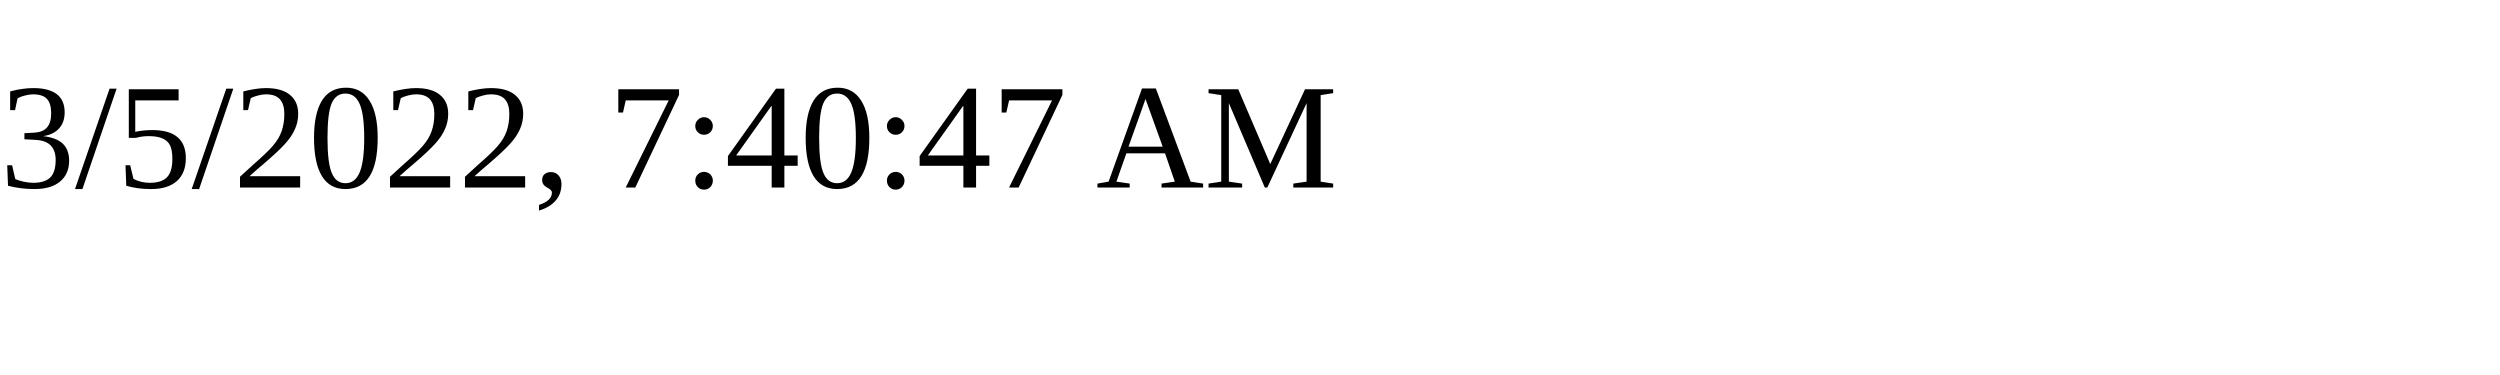
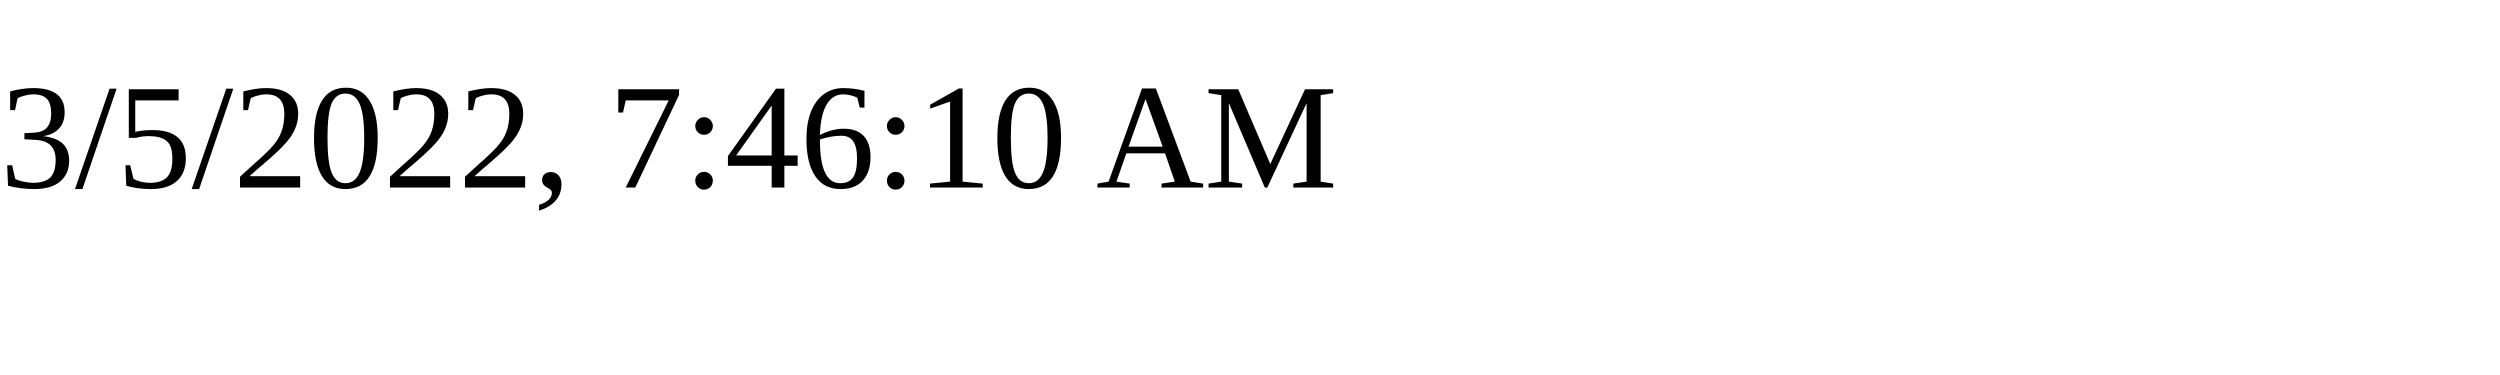
<svg xmlns="http://www.w3.org/2000/svg" height="30" width="200">
-   <text x="0" y="15">3/5/2022, 7:40:47 AM</text>
+   <text x="0" y="15">3/5/2022, 7:46:10 AM</text>
</svg>
